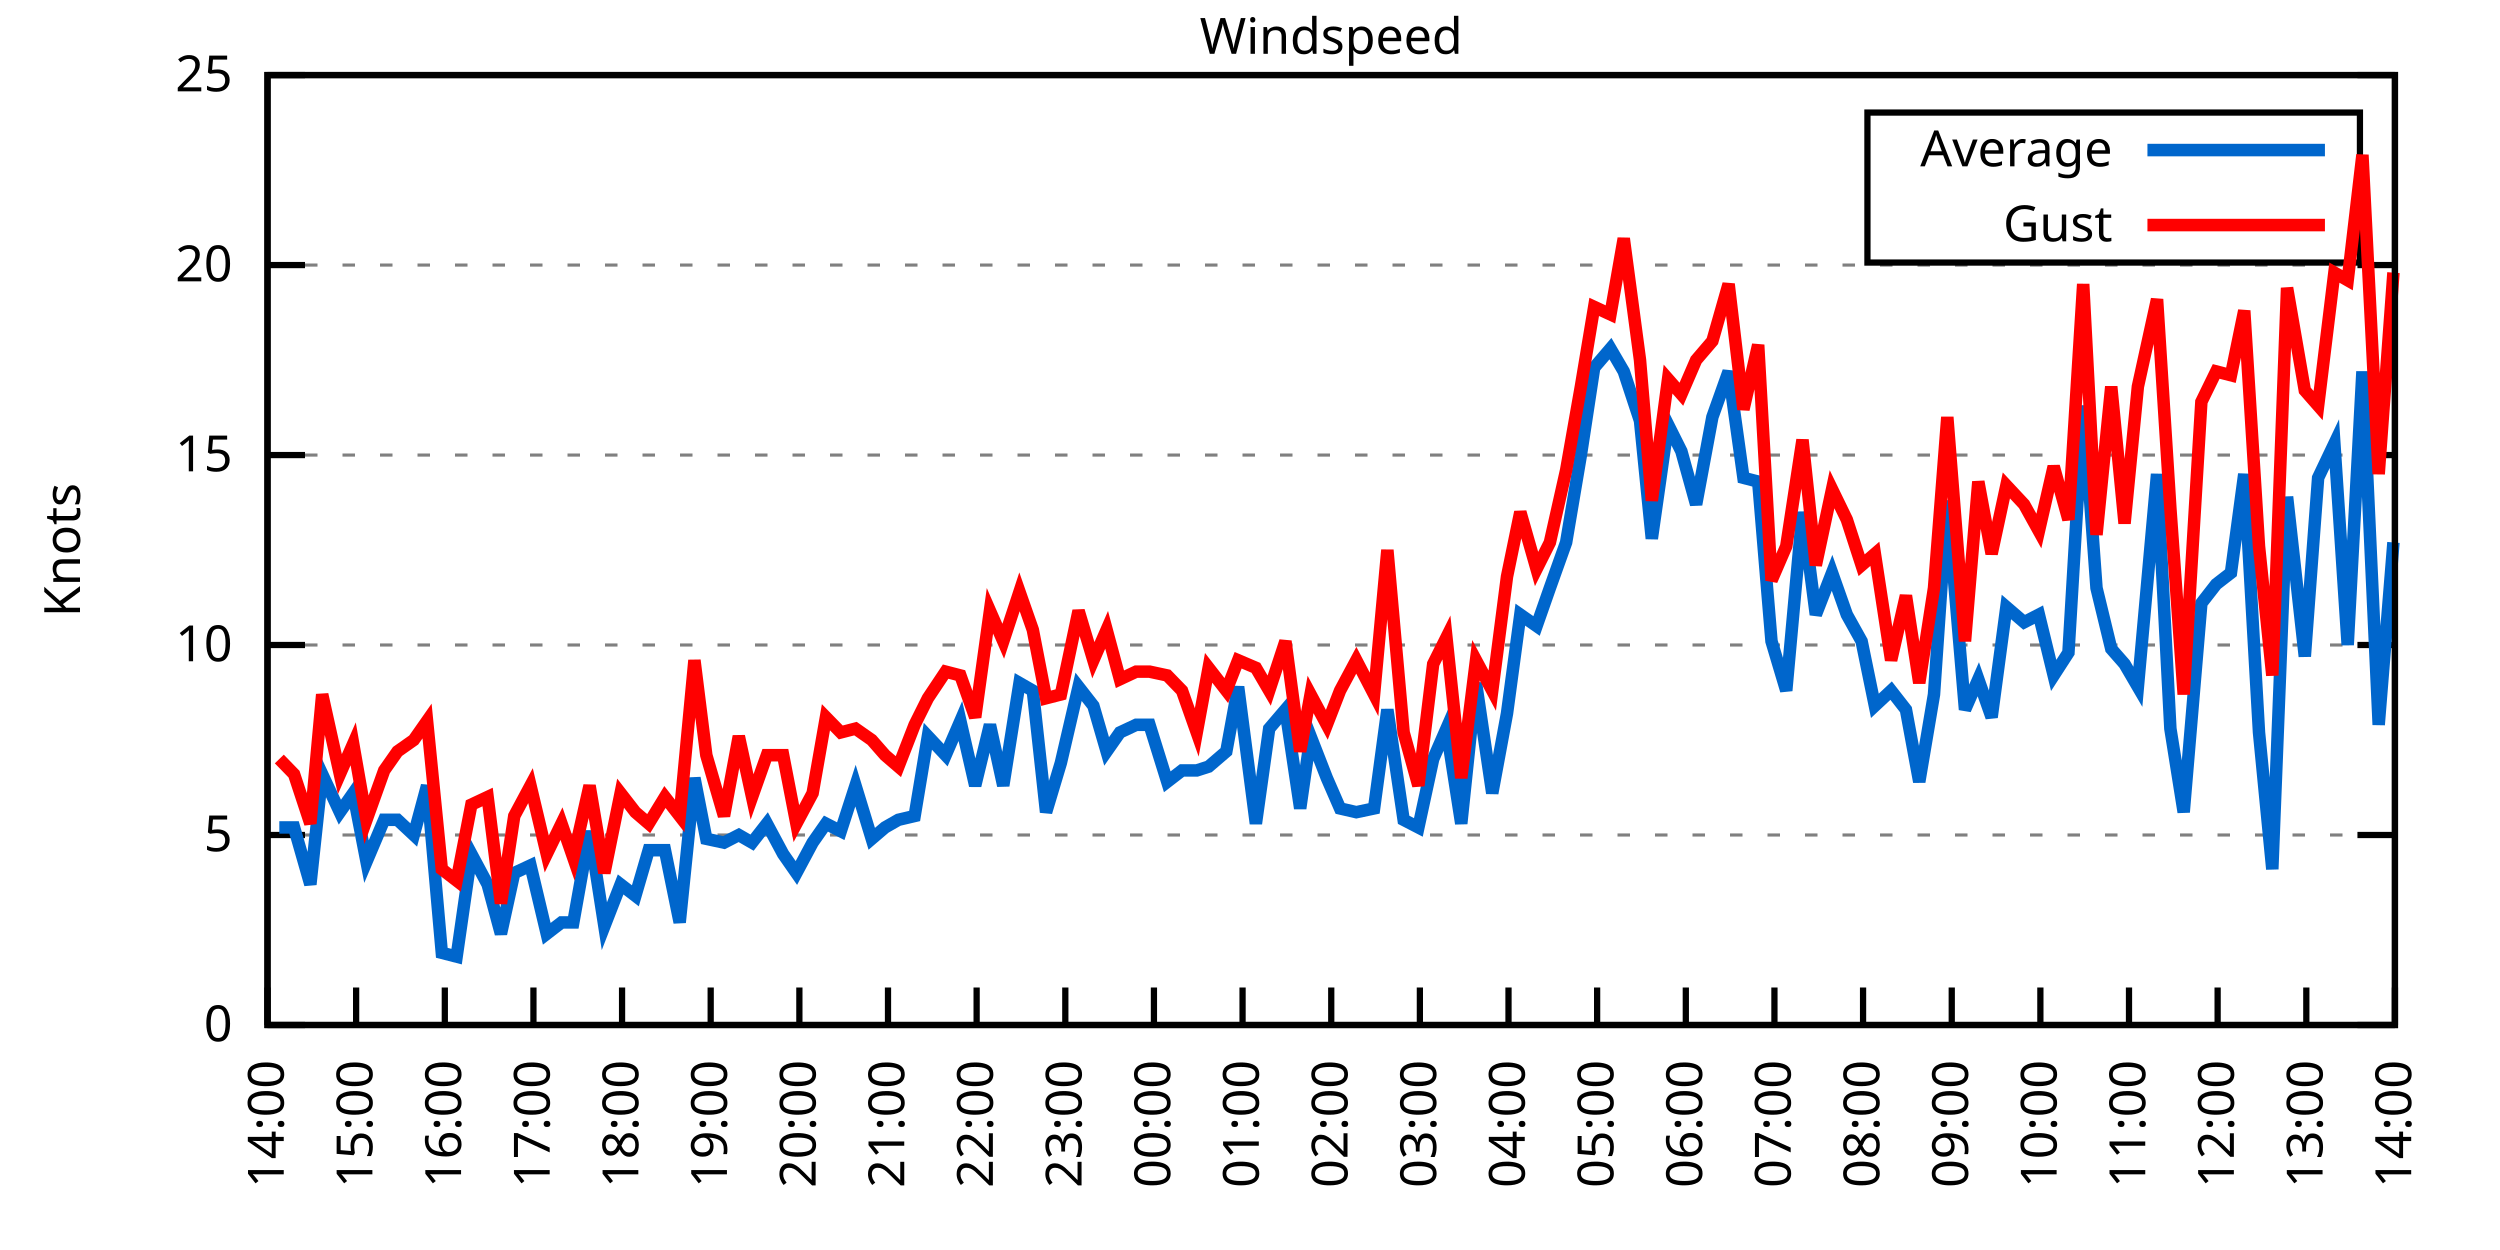
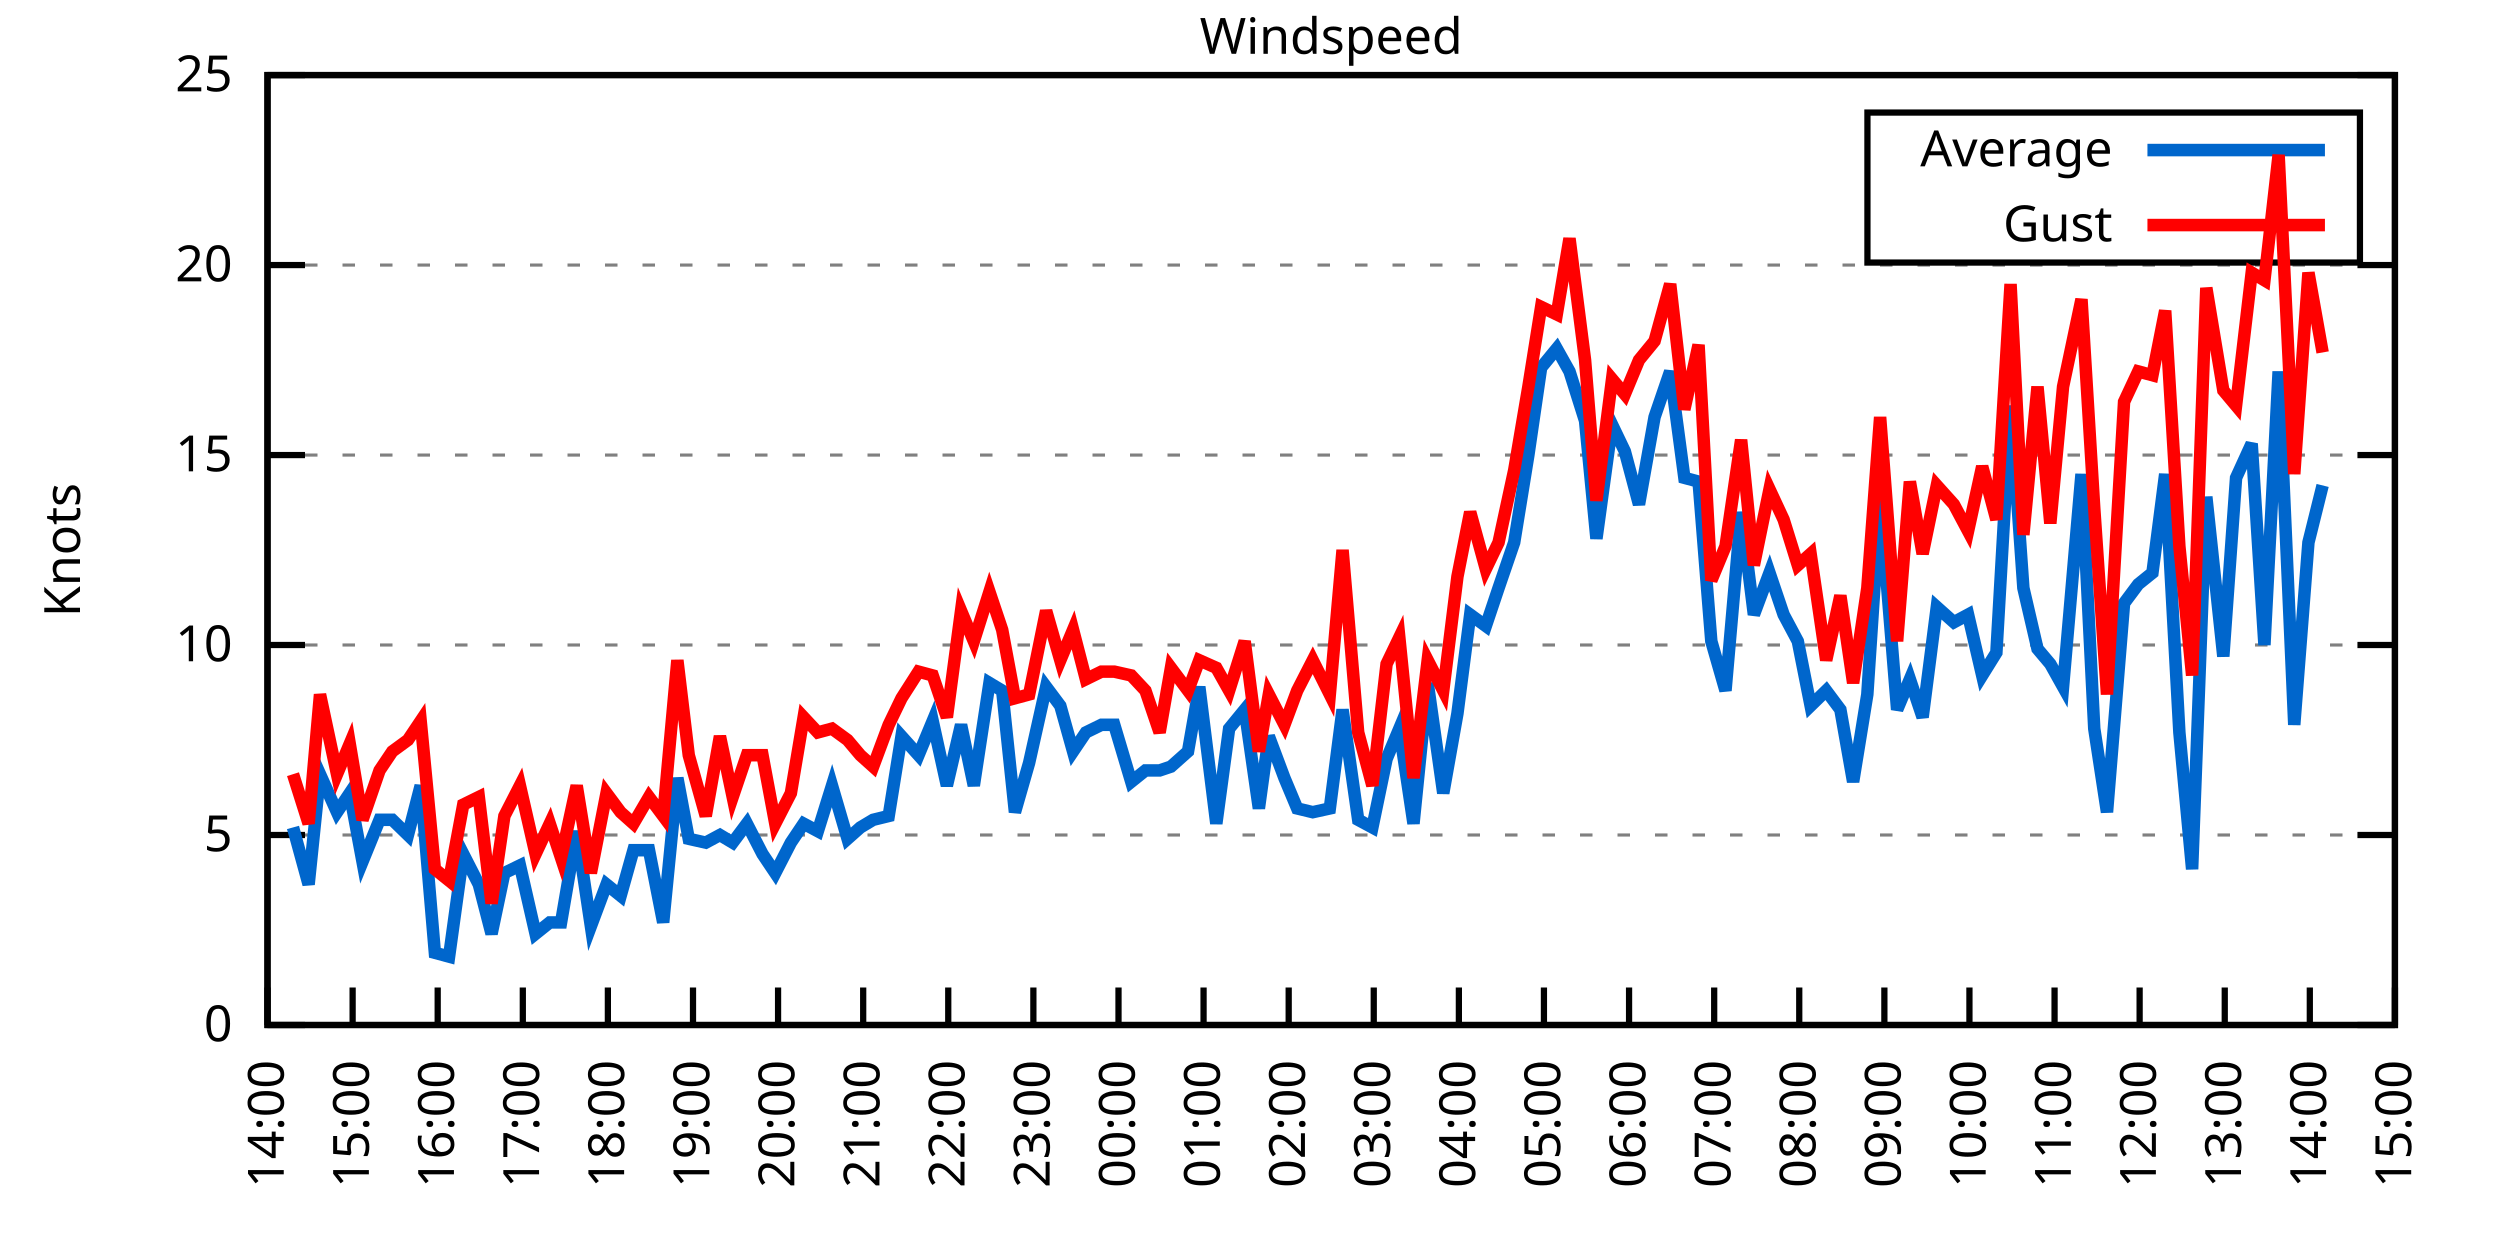
<svg xmlns="http://www.w3.org/2000/svg" xmlns:xlink="http://www.w3.org/1999/xlink" width="400" height="200" viewBox="0 0 400 200">
  <g id="gnuplot_canvas">
    <rect x="0" y="0" width="400" height="200" fill="none" />
    <defs>
      <circle id="gpDot" r="0.5" stroke-width="0.5" stroke="currentColor" />
      <path id="gpPt0" stroke-width="0.333" stroke="currentColor" d="M-1,0 h2 M0,-1 v2" />
      <path id="gpPt1" stroke-width="0.333" stroke="currentColor" d="M-1,-1 L1,1 M1,-1 L-1,1" />
      <path id="gpPt2" stroke-width="0.333" stroke="currentColor" d="M-1,0 L1,0 M0,-1 L0,1 M-1,-1 L1,1 M-1,1 L1,-1" />
      <rect id="gpPt3" stroke-width="0.333" stroke="currentColor" x="-1" y="-1" width="2" height="2" />
      <rect id="gpPt4" stroke-width="0.333" stroke="currentColor" fill="currentColor" x="-1" y="-1" width="2" height="2" />
      <circle id="gpPt5" stroke-width="0.333" stroke="currentColor" cx="0" cy="0" r="1" />
      <use xlink:href="#gpPt5" id="gpPt6" fill="currentColor" stroke="none" />
      <path id="gpPt7" stroke-width="0.333" stroke="currentColor" d="M0,-1.33 L-1.33,0.67 L1.33,0.67 z" />
      <use xlink:href="#gpPt7" id="gpPt8" fill="currentColor" stroke="none" />
      <use xlink:href="#gpPt7" id="gpPt9" stroke="currentColor" transform="rotate(180)" />
      <use xlink:href="#gpPt9" id="gpPt10" fill="currentColor" stroke="none" />
      <use xlink:href="#gpPt3" id="gpPt11" stroke="currentColor" transform="rotate(45)" />
      <use xlink:href="#gpPt11" id="gpPt12" fill="currentColor" stroke="none" />
      <path id="gpPt13" stroke-width="0.333" stroke="currentColor" d="M0,1.330 L1.265,0.411 L0.782,-1.067 L-0.782,-1.076 L-1.265,0.411 z" />
      <use xlink:href="#gpPt13" id="gpPt14" fill="currentColor" stroke="none" />
      <filter id="textbox" filterUnits="objectBoundingBox" x="0" y="0" height="1" width="1">
        <feFlood flood-color="white" flood-opacity="1" result="bgnd" />
        <feComposite in="SourceGraphic" in2="bgnd" operator="atop" />
      </filter>
      <filter id="greybox" filterUnits="objectBoundingBox" x="0" y="0" height="1" width="1">
        <feFlood flood-color="lightgrey" flood-opacity="1" result="grey" />
        <feComposite in="SourceGraphic" in2="grey" operator="atop" />
      </filter>
    </defs>
    <g fill="none" color="white" stroke="currentColor" stroke-width="1.00" stroke-linecap="butt" stroke-linejoin="miter">
</g>
    <g fill="none" color="black" stroke="currentColor" stroke-width="1.00" stroke-linecap="butt" stroke-linejoin="miter">
      <g stroke="none" shape-rendering="crispEdges">
        <polygon fill="rgb(255, 255, 255)" points="42.80,164.00 383.18,164.00 383.18,12.02 42.80,12.02 " />
      </g>
    </g>
    <g fill="none" color="black" stroke="currentColor" stroke-width="1.00" stroke-linecap="butt" stroke-linejoin="miter">
</g>
    <g fill="none" color="black" stroke="black" stroke-width="0.50" stroke-linecap="butt" stroke-linejoin="miter">
</g>
    <g fill="none" color="gray" stroke="currentColor" stroke-width="0.50" stroke-linecap="butt" stroke-linejoin="miter">
      <path stroke="gray" stroke-dasharray="2,4" class="gridline" d="M42.80,164.00 L383.19,164.00  " />
    </g>
    <g fill="none" color="gray" stroke="gray" stroke-width="1.00" stroke-linecap="butt" stroke-linejoin="miter">
</g>
    <g fill="none" color="black" stroke="currentColor" stroke-width="1.00" stroke-linecap="butt" stroke-linejoin="miter">
      <path stroke="black" d="M42.80,164.00 L48.80,164.00 M383.19,164.00 L377.19,164.00  " />
      <g transform="translate(37.20,166.60)" stroke="none" fill="black" font-family="Sans" font-size="8.00" text-anchor="end">
        <text>
          <tspan font-family="Sans"> 0</tspan>
        </text>
      </g>
    </g>
    <g fill="none" color="black" stroke="currentColor" stroke-width="1.00" stroke-linecap="butt" stroke-linejoin="miter">
</g>
    <g fill="none" color="black" stroke="black" stroke-width="0.50" stroke-linecap="butt" stroke-linejoin="miter">
</g>
    <g fill="none" color="gray" stroke="currentColor" stroke-width="0.50" stroke-linecap="butt" stroke-linejoin="miter">
      <path stroke="gray" stroke-dasharray="2,4" class="gridline" d="M42.80,133.60 L383.19,133.60  " />
    </g>
    <g fill="none" color="gray" stroke="gray" stroke-width="1.00" stroke-linecap="butt" stroke-linejoin="miter">
</g>
    <g fill="none" color="black" stroke="currentColor" stroke-width="1.00" stroke-linecap="butt" stroke-linejoin="miter">
      <path stroke="black" d="M42.80,133.60 L48.80,133.60 M383.19,133.60 L377.19,133.60  " />
      <g transform="translate(37.20,136.20)" stroke="none" fill="black" font-family="Sans" font-size="8.00" text-anchor="end">
        <text>
          <tspan font-family="Sans"> 5</tspan>
        </text>
      </g>
    </g>
    <g fill="none" color="black" stroke="currentColor" stroke-width="1.00" stroke-linecap="butt" stroke-linejoin="miter">
</g>
    <g fill="none" color="black" stroke="black" stroke-width="0.50" stroke-linecap="butt" stroke-linejoin="miter">
</g>
    <g fill="none" color="gray" stroke="currentColor" stroke-width="0.50" stroke-linecap="butt" stroke-linejoin="miter">
      <path stroke="gray" stroke-dasharray="2,4" class="gridline" d="M42.80,103.20 L383.19,103.20  " />
    </g>
    <g fill="none" color="gray" stroke="gray" stroke-width="1.00" stroke-linecap="butt" stroke-linejoin="miter">
</g>
    <g fill="none" color="black" stroke="currentColor" stroke-width="1.00" stroke-linecap="butt" stroke-linejoin="miter">
      <path stroke="black" d="M42.80,103.20 L48.80,103.20 M383.19,103.20 L377.19,103.20  " />
      <g transform="translate(37.20,105.80)" stroke="none" fill="black" font-family="Sans" font-size="8.00" text-anchor="end">
        <text>
          <tspan font-family="Sans"> 10</tspan>
        </text>
      </g>
    </g>
    <g fill="none" color="black" stroke="currentColor" stroke-width="1.00" stroke-linecap="butt" stroke-linejoin="miter">
</g>
    <g fill="none" color="black" stroke="black" stroke-width="0.50" stroke-linecap="butt" stroke-linejoin="miter">
</g>
    <g fill="none" color="gray" stroke="currentColor" stroke-width="0.50" stroke-linecap="butt" stroke-linejoin="miter">
      <path stroke="gray" stroke-dasharray="2,4" class="gridline" d="M42.80,72.81 L383.19,72.81  " />
    </g>
    <g fill="none" color="gray" stroke="gray" stroke-width="1.00" stroke-linecap="butt" stroke-linejoin="miter">
</g>
    <g fill="none" color="black" stroke="currentColor" stroke-width="1.00" stroke-linecap="butt" stroke-linejoin="miter">
      <path stroke="black" d="M42.80,72.81 L48.80,72.81 M383.19,72.81 L377.19,72.81  " />
      <g transform="translate(37.20,75.41)" stroke="none" fill="black" font-family="Sans" font-size="8.00" text-anchor="end">
        <text>
          <tspan font-family="Sans"> 15</tspan>
        </text>
      </g>
    </g>
    <g fill="none" color="black" stroke="currentColor" stroke-width="1.00" stroke-linecap="butt" stroke-linejoin="miter">
</g>
    <g fill="none" color="black" stroke="black" stroke-width="0.50" stroke-linecap="butt" stroke-linejoin="miter">
</g>
    <g fill="none" color="gray" stroke="currentColor" stroke-width="0.50" stroke-linecap="butt" stroke-linejoin="miter">
      <path stroke="gray" stroke-dasharray="2,4" class="gridline" d="M42.80,42.41 L383.19,42.41  " />
    </g>
    <g fill="none" color="gray" stroke="gray" stroke-width="1.00" stroke-linecap="butt" stroke-linejoin="miter">
</g>
    <g fill="none" color="black" stroke="currentColor" stroke-width="1.00" stroke-linecap="butt" stroke-linejoin="miter">
      <path stroke="black" d="M42.80,42.41 L48.80,42.41 M383.19,42.41 L377.19,42.41  " />
      <g transform="translate(37.20,45.01)" stroke="none" fill="black" font-family="Sans" font-size="8.00" text-anchor="end">
        <text>
          <tspan font-family="Sans"> 20</tspan>
        </text>
      </g>
    </g>
    <g fill="none" color="black" stroke="currentColor" stroke-width="1.00" stroke-linecap="butt" stroke-linejoin="miter">
</g>
    <g fill="none" color="black" stroke="black" stroke-width="0.50" stroke-linecap="butt" stroke-linejoin="miter">
</g>
    <g fill="none" color="gray" stroke="currentColor" stroke-width="0.50" stroke-linecap="butt" stroke-linejoin="miter">
      <path stroke="gray" stroke-dasharray="2,4" class="gridline" d="M42.80,12.01 L383.19,12.01  " />
    </g>
    <g fill="none" color="gray" stroke="gray" stroke-width="1.00" stroke-linecap="butt" stroke-linejoin="miter">
</g>
    <g fill="none" color="black" stroke="currentColor" stroke-width="1.00" stroke-linecap="butt" stroke-linejoin="miter">
      <path stroke="black" d="M42.80,12.01 L48.80,12.01 M383.19,12.01 L377.19,12.01  " />
      <g transform="translate(37.20,14.61)" stroke="none" fill="black" font-family="Sans" font-size="8.00" text-anchor="end">
        <text>
          <tspan font-family="Sans"> 25</tspan>
        </text>
      </g>
    </g>
    <g fill="none" color="black" stroke="currentColor" stroke-width="1.00" stroke-linecap="butt" stroke-linejoin="miter">
      <path stroke="black" d="M42.80,164.00 L42.80,158.00  " />
      <g transform="translate(45.40,169.60) rotate(270.00)" stroke="none" fill="black" font-family="Sans" font-size="8.00" text-anchor="end">
        <text>
          <tspan font-family="Sans">14:00</tspan>
        </text>
      </g>
    </g>
    <g fill="none" color="black" stroke="currentColor" stroke-width="1.00" stroke-linecap="butt" stroke-linejoin="miter">
-       <path stroke="black" d="M56.98,164.00 L56.98,158.00  " />
-       <g transform="translate(59.58,169.60) rotate(270.00)" stroke="none" fill="black" font-family="Sans" font-size="8.00" text-anchor="end">
+       <path stroke="black" d="M56.42,164.00 L56.42,158.00  " />
+       <g transform="translate(59.02,169.60) rotate(270.00)" stroke="none" fill="black" font-family="Sans" font-size="8.00" text-anchor="end">
        <text>
          <tspan font-family="Sans">15:00</tspan>
        </text>
      </g>
    </g>
    <g fill="none" color="black" stroke="currentColor" stroke-width="1.00" stroke-linecap="butt" stroke-linejoin="miter">
-       <path stroke="black" d="M71.17,164.00 L71.17,158.00  " />
-       <g transform="translate(73.77,169.60) rotate(270.00)" stroke="none" fill="black" font-family="Sans" font-size="8.00" text-anchor="end">
+       <path stroke="black" d="M70.03,164.00 L70.03,158.00  " />
+       <g transform="translate(72.63,169.60) rotate(270.00)" stroke="none" fill="black" font-family="Sans" font-size="8.00" text-anchor="end">
        <text>
          <tspan font-family="Sans">16:00</tspan>
        </text>
      </g>
    </g>
    <g fill="none" color="black" stroke="currentColor" stroke-width="1.00" stroke-linecap="butt" stroke-linejoin="miter">
-       <path stroke="black" d="M85.35,164.00 L85.35,158.00  " />
-       <g transform="translate(87.95,169.60) rotate(270.00)" stroke="none" fill="black" font-family="Sans" font-size="8.00" text-anchor="end">
+       <path stroke="black" d="M83.65,164.00 L83.65,158.00  " />
+       <g transform="translate(86.25,169.60) rotate(270.00)" stroke="none" fill="black" font-family="Sans" font-size="8.00" text-anchor="end">
        <text>
          <tspan font-family="Sans">17:00</tspan>
        </text>
      </g>
    </g>
    <g fill="none" color="black" stroke="currentColor" stroke-width="1.00" stroke-linecap="butt" stroke-linejoin="miter">
-       <path stroke="black" d="M99.53,164.00 L99.53,158.00  " />
-       <g transform="translate(102.13,169.60) rotate(270.00)" stroke="none" fill="black" font-family="Sans" font-size="8.00" text-anchor="end">
+       <path stroke="black" d="M97.26,164.00 L97.26,158.00  " />
+       <g transform="translate(99.86,169.60) rotate(270.00)" stroke="none" fill="black" font-family="Sans" font-size="8.00" text-anchor="end">
        <text>
          <tspan font-family="Sans">18:00</tspan>
        </text>
      </g>
    </g>
    <g fill="none" color="black" stroke="currentColor" stroke-width="1.00" stroke-linecap="butt" stroke-linejoin="miter">
-       <path stroke="black" d="M113.71,164.00 L113.71,158.00  " />
-       <g transform="translate(116.31,169.60) rotate(270.00)" stroke="none" fill="black" font-family="Sans" font-size="8.00" text-anchor="end">
+       <path stroke="black" d="M110.88,164.00 L110.88,158.00  " />
+       <g transform="translate(113.48,169.60) rotate(270.00)" stroke="none" fill="black" font-family="Sans" font-size="8.00" text-anchor="end">
        <text>
          <tspan font-family="Sans">19:00</tspan>
        </text>
      </g>
    </g>
    <g fill="none" color="black" stroke="currentColor" stroke-width="1.00" stroke-linecap="butt" stroke-linejoin="miter">
-       <path stroke="black" d="M127.90,164.00 L127.90,158.00  " />
-       <g transform="translate(130.50,169.60) rotate(270.00)" stroke="none" fill="black" font-family="Sans" font-size="8.00" text-anchor="end">
+       <path stroke="black" d="M124.49,164.00 L124.49,158.00  " />
+       <g transform="translate(127.09,169.60) rotate(270.00)" stroke="none" fill="black" font-family="Sans" font-size="8.00" text-anchor="end">
        <text>
          <tspan font-family="Sans">20:00</tspan>
        </text>
      </g>
    </g>
    <g fill="none" color="black" stroke="currentColor" stroke-width="1.00" stroke-linecap="butt" stroke-linejoin="miter">
-       <path stroke="black" d="M142.08,164.00 L142.08,158.00  " />
-       <g transform="translate(144.68,169.60) rotate(270.00)" stroke="none" fill="black" font-family="Sans" font-size="8.00" text-anchor="end">
+       <path stroke="black" d="M138.11,164.00 L138.11,158.00  " />
+       <g transform="translate(140.71,169.60) rotate(270.00)" stroke="none" fill="black" font-family="Sans" font-size="8.00" text-anchor="end">
        <text>
          <tspan font-family="Sans">21:00</tspan>
        </text>
      </g>
    </g>
    <g fill="none" color="black" stroke="currentColor" stroke-width="1.00" stroke-linecap="butt" stroke-linejoin="miter">
-       <path stroke="black" d="M156.26,164.00 L156.26,158.00  " />
-       <g transform="translate(158.86,169.60) rotate(270.00)" stroke="none" fill="black" font-family="Sans" font-size="8.00" text-anchor="end">
+       <path stroke="black" d="M151.72,164.00 L151.72,158.00  " />
+       <g transform="translate(154.32,169.60) rotate(270.00)" stroke="none" fill="black" font-family="Sans" font-size="8.00" text-anchor="end">
        <text>
          <tspan font-family="Sans">22:00</tspan>
        </text>
      </g>
    </g>
    <g fill="none" color="black" stroke="currentColor" stroke-width="1.00" stroke-linecap="butt" stroke-linejoin="miter">
-       <path stroke="black" d="M170.45,164.00 L170.45,158.00  " />
-       <g transform="translate(173.05,169.60) rotate(270.00)" stroke="none" fill="black" font-family="Sans" font-size="8.00" text-anchor="end">
+       <path stroke="black" d="M165.34,164.00 L165.34,158.00  " />
+       <g transform="translate(167.94,169.60) rotate(270.00)" stroke="none" fill="black" font-family="Sans" font-size="8.00" text-anchor="end">
        <text>
          <tspan font-family="Sans">23:00</tspan>
        </text>
      </g>
    </g>
    <g fill="none" color="black" stroke="currentColor" stroke-width="1.00" stroke-linecap="butt" stroke-linejoin="miter">
-       <path stroke="black" d="M184.63,164.00 L184.63,158.00  " />
-       <g transform="translate(187.23,169.60) rotate(270.00)" stroke="none" fill="black" font-family="Sans" font-size="8.00" text-anchor="end">
+       <path stroke="black" d="M178.96,164.00 L178.96,158.00  " />
+       <g transform="translate(181.56,169.60) rotate(270.00)" stroke="none" fill="black" font-family="Sans" font-size="8.00" text-anchor="end">
        <text>
          <tspan font-family="Sans">00:00</tspan>
        </text>
      </g>
    </g>
    <g fill="none" color="black" stroke="currentColor" stroke-width="1.00" stroke-linecap="butt" stroke-linejoin="miter">
-       <path stroke="black" d="M198.81,164.00 L198.81,158.00  " />
-       <g transform="translate(201.41,169.60) rotate(270.00)" stroke="none" fill="black" font-family="Sans" font-size="8.00" text-anchor="end">
+       <path stroke="black" d="M192.57,164.00 L192.57,158.00  " />
+       <g transform="translate(195.17,169.60) rotate(270.00)" stroke="none" fill="black" font-family="Sans" font-size="8.00" text-anchor="end">
        <text>
          <tspan font-family="Sans">01:00</tspan>
        </text>
      </g>
    </g>
    <g fill="none" color="black" stroke="currentColor" stroke-width="1.00" stroke-linecap="butt" stroke-linejoin="miter">
-       <path stroke="black" d="M213.00,164.00 L213.00,158.00  " />
-       <g transform="translate(215.60,169.60) rotate(270.00)" stroke="none" fill="black" font-family="Sans" font-size="8.00" text-anchor="end">
+       <path stroke="black" d="M206.19,164.00 L206.19,158.00  " />
+       <g transform="translate(208.79,169.60) rotate(270.00)" stroke="none" fill="black" font-family="Sans" font-size="8.00" text-anchor="end">
        <text>
          <tspan font-family="Sans">02:00</tspan>
        </text>
      </g>
    </g>
    <g fill="none" color="black" stroke="currentColor" stroke-width="1.00" stroke-linecap="butt" stroke-linejoin="miter">
-       <path stroke="black" d="M227.18,164.00 L227.18,158.00  " />
-       <g transform="translate(229.78,169.60) rotate(270.00)" stroke="none" fill="black" font-family="Sans" font-size="8.00" text-anchor="end">
+       <path stroke="black" d="M219.80,164.00 L219.80,158.00  " />
+       <g transform="translate(222.40,169.60) rotate(270.00)" stroke="none" fill="black" font-family="Sans" font-size="8.00" text-anchor="end">
        <text>
          <tspan font-family="Sans">03:00</tspan>
        </text>
      </g>
    </g>
    <g fill="none" color="black" stroke="currentColor" stroke-width="1.00" stroke-linecap="butt" stroke-linejoin="miter">
-       <path stroke="black" d="M241.36,164.00 L241.36,158.00  " />
-       <g transform="translate(243.96,169.60) rotate(270.00)" stroke="none" fill="black" font-family="Sans" font-size="8.00" text-anchor="end">
+       <path stroke="black" d="M233.42,164.00 L233.42,158.00  " />
+       <g transform="translate(236.02,169.60) rotate(270.00)" stroke="none" fill="black" font-family="Sans" font-size="8.00" text-anchor="end">
        <text>
          <tspan font-family="Sans">04:00</tspan>
        </text>
      </g>
    </g>
    <g fill="none" color="black" stroke="currentColor" stroke-width="1.00" stroke-linecap="butt" stroke-linejoin="miter">
-       <path stroke="black" d="M255.54,164.00 L255.54,158.00  " />
-       <g transform="translate(258.14,169.60) rotate(270.00)" stroke="none" fill="black" font-family="Sans" font-size="8.00" text-anchor="end">
+       <path stroke="black" d="M247.03,164.00 L247.03,158.00  " />
+       <g transform="translate(249.63,169.60) rotate(270.00)" stroke="none" fill="black" font-family="Sans" font-size="8.00" text-anchor="end">
        <text>
          <tspan font-family="Sans">05:00</tspan>
        </text>
      </g>
    </g>
    <g fill="none" color="black" stroke="currentColor" stroke-width="1.00" stroke-linecap="butt" stroke-linejoin="miter">
-       <path stroke="black" d="M269.73,164.00 L269.73,158.00  " />
-       <g transform="translate(272.33,169.60) rotate(270.00)" stroke="none" fill="black" font-family="Sans" font-size="8.00" text-anchor="end">
+       <path stroke="black" d="M260.65,164.00 L260.65,158.00  " />
+       <g transform="translate(263.25,169.60) rotate(270.00)" stroke="none" fill="black" font-family="Sans" font-size="8.00" text-anchor="end">
        <text>
          <tspan font-family="Sans">06:00</tspan>
        </text>
      </g>
    </g>
    <g fill="none" color="black" stroke="currentColor" stroke-width="1.00" stroke-linecap="butt" stroke-linejoin="miter">
-       <path stroke="black" d="M283.91,164.00 L283.91,158.00  " />
-       <g transform="translate(286.51,169.60) rotate(270.00)" stroke="none" fill="black" font-family="Sans" font-size="8.00" text-anchor="end">
+       <path stroke="black" d="M274.27,164.00 L274.27,158.00  " />
+       <g transform="translate(276.87,169.60) rotate(270.00)" stroke="none" fill="black" font-family="Sans" font-size="8.00" text-anchor="end">
        <text>
          <tspan font-family="Sans">07:00</tspan>
        </text>
      </g>
    </g>
    <g fill="none" color="black" stroke="currentColor" stroke-width="1.00" stroke-linecap="butt" stroke-linejoin="miter">
-       <path stroke="black" d="M298.09,164.00 L298.09,158.00  " />
-       <g transform="translate(300.69,169.60) rotate(270.00)" stroke="none" fill="black" font-family="Sans" font-size="8.00" text-anchor="end">
+       <path stroke="black" d="M287.88,164.00 L287.88,158.00  " />
+       <g transform="translate(290.48,169.60) rotate(270.00)" stroke="none" fill="black" font-family="Sans" font-size="8.00" text-anchor="end">
        <text>
          <tspan font-family="Sans">08:00</tspan>
        </text>
      </g>
    </g>
    <g fill="none" color="black" stroke="currentColor" stroke-width="1.00" stroke-linecap="butt" stroke-linejoin="miter">
-       <path stroke="black" d="M312.28,164.00 L312.28,158.00  " />
-       <g transform="translate(314.88,169.60) rotate(270.00)" stroke="none" fill="black" font-family="Sans" font-size="8.00" text-anchor="end">
+       <path stroke="black" d="M301.50,164.00 L301.50,158.00  " />
+       <g transform="translate(304.10,169.60) rotate(270.00)" stroke="none" fill="black" font-family="Sans" font-size="8.00" text-anchor="end">
        <text>
          <tspan font-family="Sans">09:00</tspan>
        </text>
      </g>
    </g>
    <g fill="none" color="black" stroke="currentColor" stroke-width="1.00" stroke-linecap="butt" stroke-linejoin="miter">
-       <path stroke="black" d="M326.46,164.00 L326.46,158.00  " />
-       <g transform="translate(329.06,169.60) rotate(270.00)" stroke="none" fill="black" font-family="Sans" font-size="8.00" text-anchor="end">
+       <path stroke="black" d="M315.11,164.00 L315.11,158.00  " />
+       <g transform="translate(317.71,169.60) rotate(270.00)" stroke="none" fill="black" font-family="Sans" font-size="8.00" text-anchor="end">
        <text>
          <tspan font-family="Sans">10:00</tspan>
        </text>
      </g>
    </g>
    <g fill="none" color="black" stroke="currentColor" stroke-width="1.00" stroke-linecap="butt" stroke-linejoin="miter">
-       <path stroke="black" d="M340.64,164.00 L340.64,158.00  " />
-       <g transform="translate(343.24,169.60) rotate(270.00)" stroke="none" fill="black" font-family="Sans" font-size="8.00" text-anchor="end">
+       <path stroke="black" d="M328.73,164.00 L328.73,158.00  " />
+       <g transform="translate(331.33,169.60) rotate(270.00)" stroke="none" fill="black" font-family="Sans" font-size="8.00" text-anchor="end">
        <text>
          <tspan font-family="Sans">11:00</tspan>
        </text>
      </g>
    </g>
    <g fill="none" color="black" stroke="currentColor" stroke-width="1.00" stroke-linecap="butt" stroke-linejoin="miter">
-       <path stroke="black" d="M354.82,164.00 L354.82,158.00  " />
-       <g transform="translate(357.42,169.60) rotate(270.00)" stroke="none" fill="black" font-family="Sans" font-size="8.00" text-anchor="end">
+       <path stroke="black" d="M342.34,164.00 L342.34,158.00  " />
+       <g transform="translate(344.94,169.60) rotate(270.00)" stroke="none" fill="black" font-family="Sans" font-size="8.00" text-anchor="end">
        <text>
          <tspan font-family="Sans">12:00</tspan>
        </text>
      </g>
    </g>
    <g fill="none" color="black" stroke="currentColor" stroke-width="1.00" stroke-linecap="butt" stroke-linejoin="miter">
-       <path stroke="black" d="M369.01,164.00 L369.01,158.00  " />
-       <g transform="translate(371.61,169.60) rotate(270.00)" stroke="none" fill="black" font-family="Sans" font-size="8.00" text-anchor="end">
+       <path stroke="black" d="M355.96,164.00 L355.96,158.00  " />
+       <g transform="translate(358.56,169.60) rotate(270.00)" stroke="none" fill="black" font-family="Sans" font-size="8.00" text-anchor="end">
        <text>
          <tspan font-family="Sans">13:00</tspan>
+         </text>
+       </g>
+     </g>
+     <g fill="none" color="black" stroke="currentColor" stroke-width="1.00" stroke-linecap="butt" stroke-linejoin="miter">
+       <path stroke="black" d="M369.57,164.00 L369.57,158.00  " />
+       <g transform="translate(372.17,169.60) rotate(270.00)" stroke="none" fill="black" font-family="Sans" font-size="8.00" text-anchor="end">
+         <text>
+           <tspan font-family="Sans">14:00</tspan>
        </text>
      </g>
    </g>
    <g fill="none" color="black" stroke="currentColor" stroke-width="1.00" stroke-linecap="butt" stroke-linejoin="miter">
      <path stroke="black" d="M383.19,164.00 L383.19,158.00  " />
      <g transform="translate(385.79,169.60) rotate(270.00)" stroke="none" fill="black" font-family="Sans" font-size="8.00" text-anchor="end">
        <text>
-           <tspan font-family="Sans">14:00</tspan>
+           <tspan font-family="Sans">15:00</tspan>
        </text>
      </g>
    </g>
    <g fill="none" color="black" stroke="currentColor" stroke-width="1.00" stroke-linecap="butt" stroke-linejoin="miter">
</g>
    <g fill="none" color="black" stroke="currentColor" stroke-width="1.00" stroke-linecap="butt" stroke-linejoin="miter">
      <path stroke="black" d="M42.80,12.01 L42.80,164.00 L383.19,164.00 L383.19,12.01 L42.80,12.01 Z  " />
    </g>
    <g fill="none" color="black" stroke="currentColor" stroke-width="1.00" stroke-linecap="butt" stroke-linejoin="miter">
</g>
    <g fill="none" color="black" stroke="currentColor" stroke-width="1.00" stroke-linecap="butt" stroke-linejoin="miter">
      <path stroke="black" d="M298.79,42.01 L298.79,18.01 L377.59,18.01 L377.59,42.01 L298.79,42.01 Z  " />
    </g>
    <g id="Windspeed_plot_1">
      <g fill="none" color="white" stroke="black" stroke-width="2.00" stroke-linecap="butt" stroke-linejoin="miter">
</g>
      <g fill="none" color="black" stroke="currentColor" stroke-width="2.00" stroke-linecap="butt" stroke-linejoin="miter">
        <g transform="translate(337.99,26.61)" stroke="none" fill="black" font-family="Sans" font-size="8.00" text-anchor="end">
          <text>
            <tspan font-family="Sans">Average</tspan>
          </text>
        </g>
      </g>
      <g fill="none" color="black" stroke="currentColor" stroke-width="2.00" stroke-linecap="butt" stroke-linejoin="miter">
-         <path stroke="rgb(  0, 102, 204)" d="M343.59,24.01 L371.99,24.01 M44.69,132.39 L47.05,132.39 L49.66,141.51 L51.55,123.87 L54.38,129.95 L56.51,126.91   L58.64,137.86 L61.47,131.17 L63.60,131.17 L66.20,133.60 L68.33,125.70 L70.69,152.45 L73.06,153.06 L75.42,136.64   L78.02,141.51 L80.15,149.41 L82.28,139.68 L84.88,138.47 L87.48,149.41 L89.84,147.59 L91.73,147.59 L94.33,132.99   L96.70,148.19 L99.30,141.51 L101.66,143.33 L103.79,136.03 L106.39,136.03 L108.75,147.59 L111.11,124.48 L113.01,134.21   L115.84,134.82 L118.21,133.60 L120.33,134.82 L122.70,131.78 L125.30,136.64 L127.42,139.68 L130.02,134.82 L132.15,131.78   L134.52,132.99 L136.88,125.70 L139.48,134.21 L141.61,132.39 L143.74,131.17 L146.34,130.56 L148.46,117.80 L151.30,120.83   L153.66,115.36 L156.03,125.70 L158.39,115.97 L160.52,125.70 L163.12,109.28 L165.25,110.50 L167.37,129.95 L169.74,122.05   L172.57,109.89 L174.94,112.93 L177.06,120.23 L179.19,117.19 L181.79,115.97 L183.92,115.97 L186.76,125.09 L189.12,123.27   L191.48,123.27 L193.38,122.66 L196.21,120.23 L198.10,109.89 L200.94,131.78 L203.07,116.58 L205.67,113.54 L208.03,129.35   L209.69,117.80 L212.29,124.48 L214.41,129.35 L217.01,129.95 L219.85,129.35 L221.98,113.54 L224.58,131.17 L226.94,132.39   L229.31,121.44 L231.43,116.58 L233.80,131.78 L236.16,109.28 L238.76,126.91 L241.12,114.15 L243.25,98.34 L245.85,100.16   L247.98,94.08 L250.58,86.79 L252.94,72.81 L255.07,58.82 L257.67,55.78 L259.80,59.43 L262.40,67.33 L264.29,86.18   L266.89,67.94 L269.02,72.20 L271.38,80.71 L273.98,66.73 L276.58,59.43 L278.95,76.45 L281.31,77.06 L283.44,102.60   L285.80,110.50 L288.40,81.93 L290.53,98.34 L293.13,91.65 L295.49,98.34 L297.86,102.60 L299.98,112.93 L302.58,110.50   L304.95,113.54 L307.08,125.09 L309.44,111.11 L311.57,80.10 L314.40,113.54 L316.53,108.68 L318.66,114.76 L321.02,97.12   L323.86,99.56 L326.22,98.34 L328.59,108.07 L330.95,104.42 L333.31,64.90 L335.44,94.08 L337.80,103.81 L339.93,106.24   L342.06,109.89 L345.13,75.85 L347.26,116.58 L349.39,129.95 L352.22,96.52 L354.59,93.48 L356.95,91.65 L359.08,75.85   L361.44,117.19 L363.57,139.07 L365.93,79.49 L368.77,105.03 L370.90,76.45 L373.50,70.98 L375.63,103.20 L377.99,59.43   L380.59,115.97 L382.95,86.79  " />
+         <path stroke="rgb(  0, 102, 204)" d="M343.59,24.01 L371.99,24.01 M46.88,132.39 L49.38,141.51 L51.20,123.87 L53.92,129.95 L55.96,126.91 L58.00,137.86   L60.73,131.17 L62.77,131.17 L65.27,133.60 L67.31,125.70 L69.58,152.45 L71.85,153.06 L74.12,136.64 L76.61,141.51   L78.65,149.41 L80.70,139.68 L83.19,138.47 L85.69,149.41 L87.96,147.59 L89.77,147.59 L92.27,132.99 L94.54,148.19   L97.04,141.51 L99.30,143.33 L101.35,136.03 L103.84,136.03 L106.11,147.59 L108.38,124.48 L110.20,134.21 L112.92,134.82   L115.19,133.60 L117.23,134.82 L119.50,131.78 L122.00,136.64 L124.04,139.68 L126.54,134.82 L128.58,131.78 L130.85,132.99   L133.12,125.70 L135.61,134.21 L137.66,132.39 L139.70,131.17 L142.19,130.56 L144.24,117.80 L146.96,120.83 L149.23,115.36   L151.50,125.70 L153.77,115.97 L155.81,125.70 L158.31,109.28 L160.35,110.50 L162.39,129.95 L164.66,122.05 L167.38,109.89   L169.65,112.93 L171.69,120.23 L173.74,117.19 L176.23,115.97 L178.28,115.97 L181.00,125.09 L183.27,123.27 L185.54,123.27   L187.35,122.66 L190.08,120.23 L191.89,109.89 L194.61,131.78 L196.66,116.58 L199.15,113.54 L201.42,129.35 L203.01,117.80   L205.51,124.48 L207.55,129.35 L210.04,129.95 L212.77,129.35 L214.81,113.54 L217.31,131.17 L219.58,132.39 L221.85,121.44   L223.89,116.58 L226.16,131.78 L228.43,109.28 L230.92,126.91 L233.19,114.15 L235.23,98.34 L237.73,100.16 L239.77,94.08   L242.27,86.79 L244.54,72.81 L246.58,58.82 L249.08,55.78 L251.12,59.43 L253.61,67.33 L255.43,86.18 L257.93,67.94   L259.97,72.20 L262.24,80.71 L264.73,66.73 L267.23,59.43 L269.50,76.45 L271.77,77.06 L273.81,102.60 L276.08,110.50   L278.58,81.93 L280.62,98.34 L283.12,91.65 L285.38,98.34 L287.65,102.60 L289.70,112.93 L292.19,110.50 L294.46,113.54   L296.50,125.09 L298.77,111.11 L300.82,80.10 L303.54,113.54 L305.58,108.68 L307.62,114.76 L309.89,97.12 L312.62,99.56   L314.89,98.34 L317.15,108.07 L319.42,104.42 L321.69,64.90 L323.74,94.08 L326.00,103.81 L328.05,106.24 L330.09,109.89   L333.04,75.85 L335.08,116.58 L337.12,129.95 L339.85,96.52 L342.12,93.48 L344.39,91.65 L346.43,75.85 L348.70,117.19   L350.74,139.07 L353.01,79.49 L355.73,105.03 L357.77,76.45 L360.27,70.98 L362.31,103.20 L364.58,59.43 L367.08,115.97   L369.35,86.79 L371.62,77.67  " />
      </g>
    </g>
    <g id="Windspeed_plot_2">
      <g fill="none" color="black" stroke="currentColor" stroke-width="2.00" stroke-linecap="butt" stroke-linejoin="miter">
        <g transform="translate(337.99,38.61)" stroke="none" fill="black" font-family="Sans" font-size="8.00" text-anchor="end">
          <text>
            <tspan font-family="Sans">Gust</tspan>
          </text>
        </g>
      </g>
      <g fill="none" color="black" stroke="currentColor" stroke-width="2.00" stroke-linecap="butt" stroke-linejoin="miter">
-         <path stroke="rgb(255,   0,   0)" d="M343.59,36.01 L371.99,36.01 M44.69,121.44 L47.05,123.87 L49.66,131.78 L51.55,111.11 L54.38,123.87 L56.51,119.01   L58.64,131.17 L61.47,123.27 L63.60,120.23 L66.20,118.40 L68.33,115.36 L70.69,139.07 L73.06,140.90 L75.42,128.74   L78.02,127.52 L80.15,144.55 L82.28,130.56 L84.88,125.70 L87.48,136.64 L89.84,131.78 L91.73,137.25 L94.33,125.70   L96.70,139.68 L99.30,126.91 L101.66,129.95 L103.79,131.78 L106.39,127.52 L108.75,130.56 L111.11,105.64 L113.01,120.83   L115.84,130.56 L118.21,117.80 L120.33,127.52 L122.70,120.83 L125.30,120.83 L127.42,131.78 L130.02,126.91 L132.15,114.76   L134.52,117.19 L136.88,116.58 L139.48,118.40 L141.61,120.83 L143.74,122.66 L146.34,115.97 L148.46,111.72 L151.30,107.46   L153.66,108.07 L156.03,114.76 L158.39,97.73 L160.52,102.60 L163.12,94.69 L165.25,100.77 L167.37,111.72 L169.74,111.11   L172.57,97.73 L174.94,105.64 L177.06,100.77 L179.19,108.68 L181.79,107.46 L183.92,107.46 L186.76,108.07 L189.12,110.50   L191.48,117.19 L193.38,106.85 L196.21,110.50 L198.10,105.64 L200.94,106.85 L203.07,110.50 L205.67,102.60 L208.03,120.23   L209.69,111.11 L212.29,115.97 L214.41,110.50 L217.01,105.64 L219.85,111.11 L221.98,88.00 L224.58,117.19 L226.94,125.70   L229.31,106.24 L231.43,101.99 L233.80,124.48 L236.16,105.64 L238.76,110.50 L241.12,92.26 L243.25,81.93 L245.85,91.04   L247.98,86.79 L250.58,75.24 L252.94,61.86 L255.07,49.10 L257.67,50.31 L259.80,38.15 L262.40,57.61 L264.29,80.10   L266.89,60.65 L269.02,63.08 L271.38,57.61 L273.98,54.57 L276.58,45.45 L278.95,65.51 L281.31,55.18 L283.44,92.87   L285.80,87.40 L288.40,70.37 L290.53,90.44 L293.13,78.28 L295.49,83.14 L297.86,90.44 L299.98,88.61 L302.58,105.64   L304.95,95.30 L307.08,109.28 L309.44,94.08 L311.57,66.73 L314.40,102.60 L316.53,77.06 L318.66,88.61 L321.02,77.67   L323.86,80.71 L326.22,84.97 L328.59,74.63 L330.95,83.14 L333.31,45.45 L335.44,85.57 L337.80,61.86 L339.93,83.75   L342.06,61.86 L345.13,47.88 L347.26,81.32 L349.39,111.11 L352.22,64.29 L354.59,59.43 L356.95,60.04 L359.08,49.70   L361.44,87.40 L363.57,108.07 L365.93,46.06 L368.77,62.47 L370.90,64.90 L373.50,43.62 L375.63,44.84 L377.99,24.78   L380.59,75.85 L382.95,43.62  " />
+         <path stroke="rgb(255,   0,   0)" d="M343.59,36.01 L371.99,36.01 M46.88,123.87 L49.38,131.78 L51.20,111.11 L53.92,123.87 L55.96,119.01 L58.00,131.17   L60.73,123.27 L62.77,120.23 L65.27,118.40 L67.31,115.36 L69.58,139.07 L71.85,140.90 L74.12,128.74 L76.61,127.52   L78.65,144.55 L80.70,130.56 L83.19,125.70 L85.69,136.64 L87.96,131.78 L89.77,137.25 L92.27,125.70 L94.54,139.68   L97.04,126.91 L99.30,129.95 L101.35,131.78 L103.84,127.52 L106.11,130.56 L108.38,105.64 L110.20,120.83 L112.92,130.56   L115.19,117.80 L117.23,127.52 L119.50,120.83 L122.00,120.83 L124.04,131.78 L126.54,126.91 L128.58,114.76 L130.85,117.19   L133.12,116.58 L135.61,118.40 L137.66,120.83 L139.70,122.66 L142.19,115.97 L144.24,111.72 L146.96,107.46 L149.23,108.07   L151.50,114.76 L153.77,97.73 L155.81,102.60 L158.31,94.69 L160.35,100.77 L162.39,111.72 L164.66,111.11 L167.38,97.73   L169.65,105.64 L171.69,100.77 L173.74,108.68 L176.23,107.46 L178.28,107.46 L181.00,108.07 L183.27,110.50 L185.54,117.19   L187.35,106.85 L190.08,110.50 L191.89,105.64 L194.61,106.85 L196.66,110.50 L199.15,102.60 L201.42,120.23 L203.01,111.11   L205.51,115.97 L207.55,110.50 L210.04,105.64 L212.77,111.11 L214.81,88.00 L217.31,117.19 L219.58,125.70 L221.85,106.24   L223.89,101.99 L226.16,124.48 L228.43,105.64 L230.92,110.50 L233.19,92.26 L235.23,81.93 L237.73,91.04 L239.77,86.79   L242.27,75.24 L244.54,61.86 L246.58,49.10 L249.08,50.31 L251.12,38.15 L253.61,57.61 L255.43,80.10 L257.93,60.65   L259.97,63.08 L262.24,57.61 L264.73,54.57 L267.23,45.45 L269.50,65.51 L271.77,55.18 L273.81,92.87 L276.08,87.40   L278.58,70.37 L280.62,90.44 L283.12,78.28 L285.38,83.14 L287.65,90.44 L289.70,88.61 L292.19,105.64 L294.46,95.30   L296.50,109.28 L298.77,94.08 L300.82,66.73 L303.54,102.60 L305.58,77.06 L307.62,88.61 L309.89,77.67 L312.62,80.71   L314.89,84.97 L317.15,74.63 L319.42,83.14 L321.69,45.45 L323.74,85.57 L326.00,61.86 L328.05,83.75 L330.09,61.86   L333.04,47.88 L335.08,81.32 L337.12,111.11 L339.85,64.29 L342.12,59.43 L344.39,60.04 L346.43,49.70 L348.70,87.40   L350.74,108.07 L353.01,46.06 L355.73,62.47 L357.77,64.90 L360.27,43.62 L362.31,44.84 L364.58,24.78 L367.08,75.85   L369.35,43.62 L371.62,56.39  " />
      </g>
    </g>
    <g fill="none" color="black" stroke="currentColor" stroke-width="2.00" stroke-linecap="butt" stroke-linejoin="miter">
</g>
    <g fill="none" color="black" stroke="black" stroke-width="1.00" stroke-linecap="butt" stroke-linejoin="miter">
</g>
    <g fill="none" color="black" stroke="currentColor" stroke-width="1.00" stroke-linecap="butt" stroke-linejoin="miter">
      <path stroke="black" d="M42.80,12.01 L42.80,164.00 L383.19,164.00 L383.19,12.01 L42.80,12.01 Z  " />
      <g transform="translate(12.80,88.01) rotate(270.00)" stroke="none" fill="black" font-family="Sans" font-size="8.00" text-anchor="middle">
        <text>
          <tspan font-family="Sans">Knots</tspan>
        </text>
      </g>
    </g>
    <g fill="none" color="black" stroke="currentColor" stroke-width="1.00" stroke-linecap="butt" stroke-linejoin="miter">
</g>
    <g fill="none" color="black" stroke="currentColor" stroke-width="1.00" stroke-linecap="butt" stroke-linejoin="miter">
      <g transform="translate(212.99,8.61)" stroke="none" fill="black" font-family="Sans" font-size="8.00" text-anchor="middle">
        <text>
          <tspan font-family="Sans">Windspeed</tspan>
        </text>
      </g>
    </g>
    <g fill="none" color="black" stroke="currentColor" stroke-width="1.00" stroke-linecap="butt" stroke-linejoin="miter">
</g>
  </g>
</svg>
